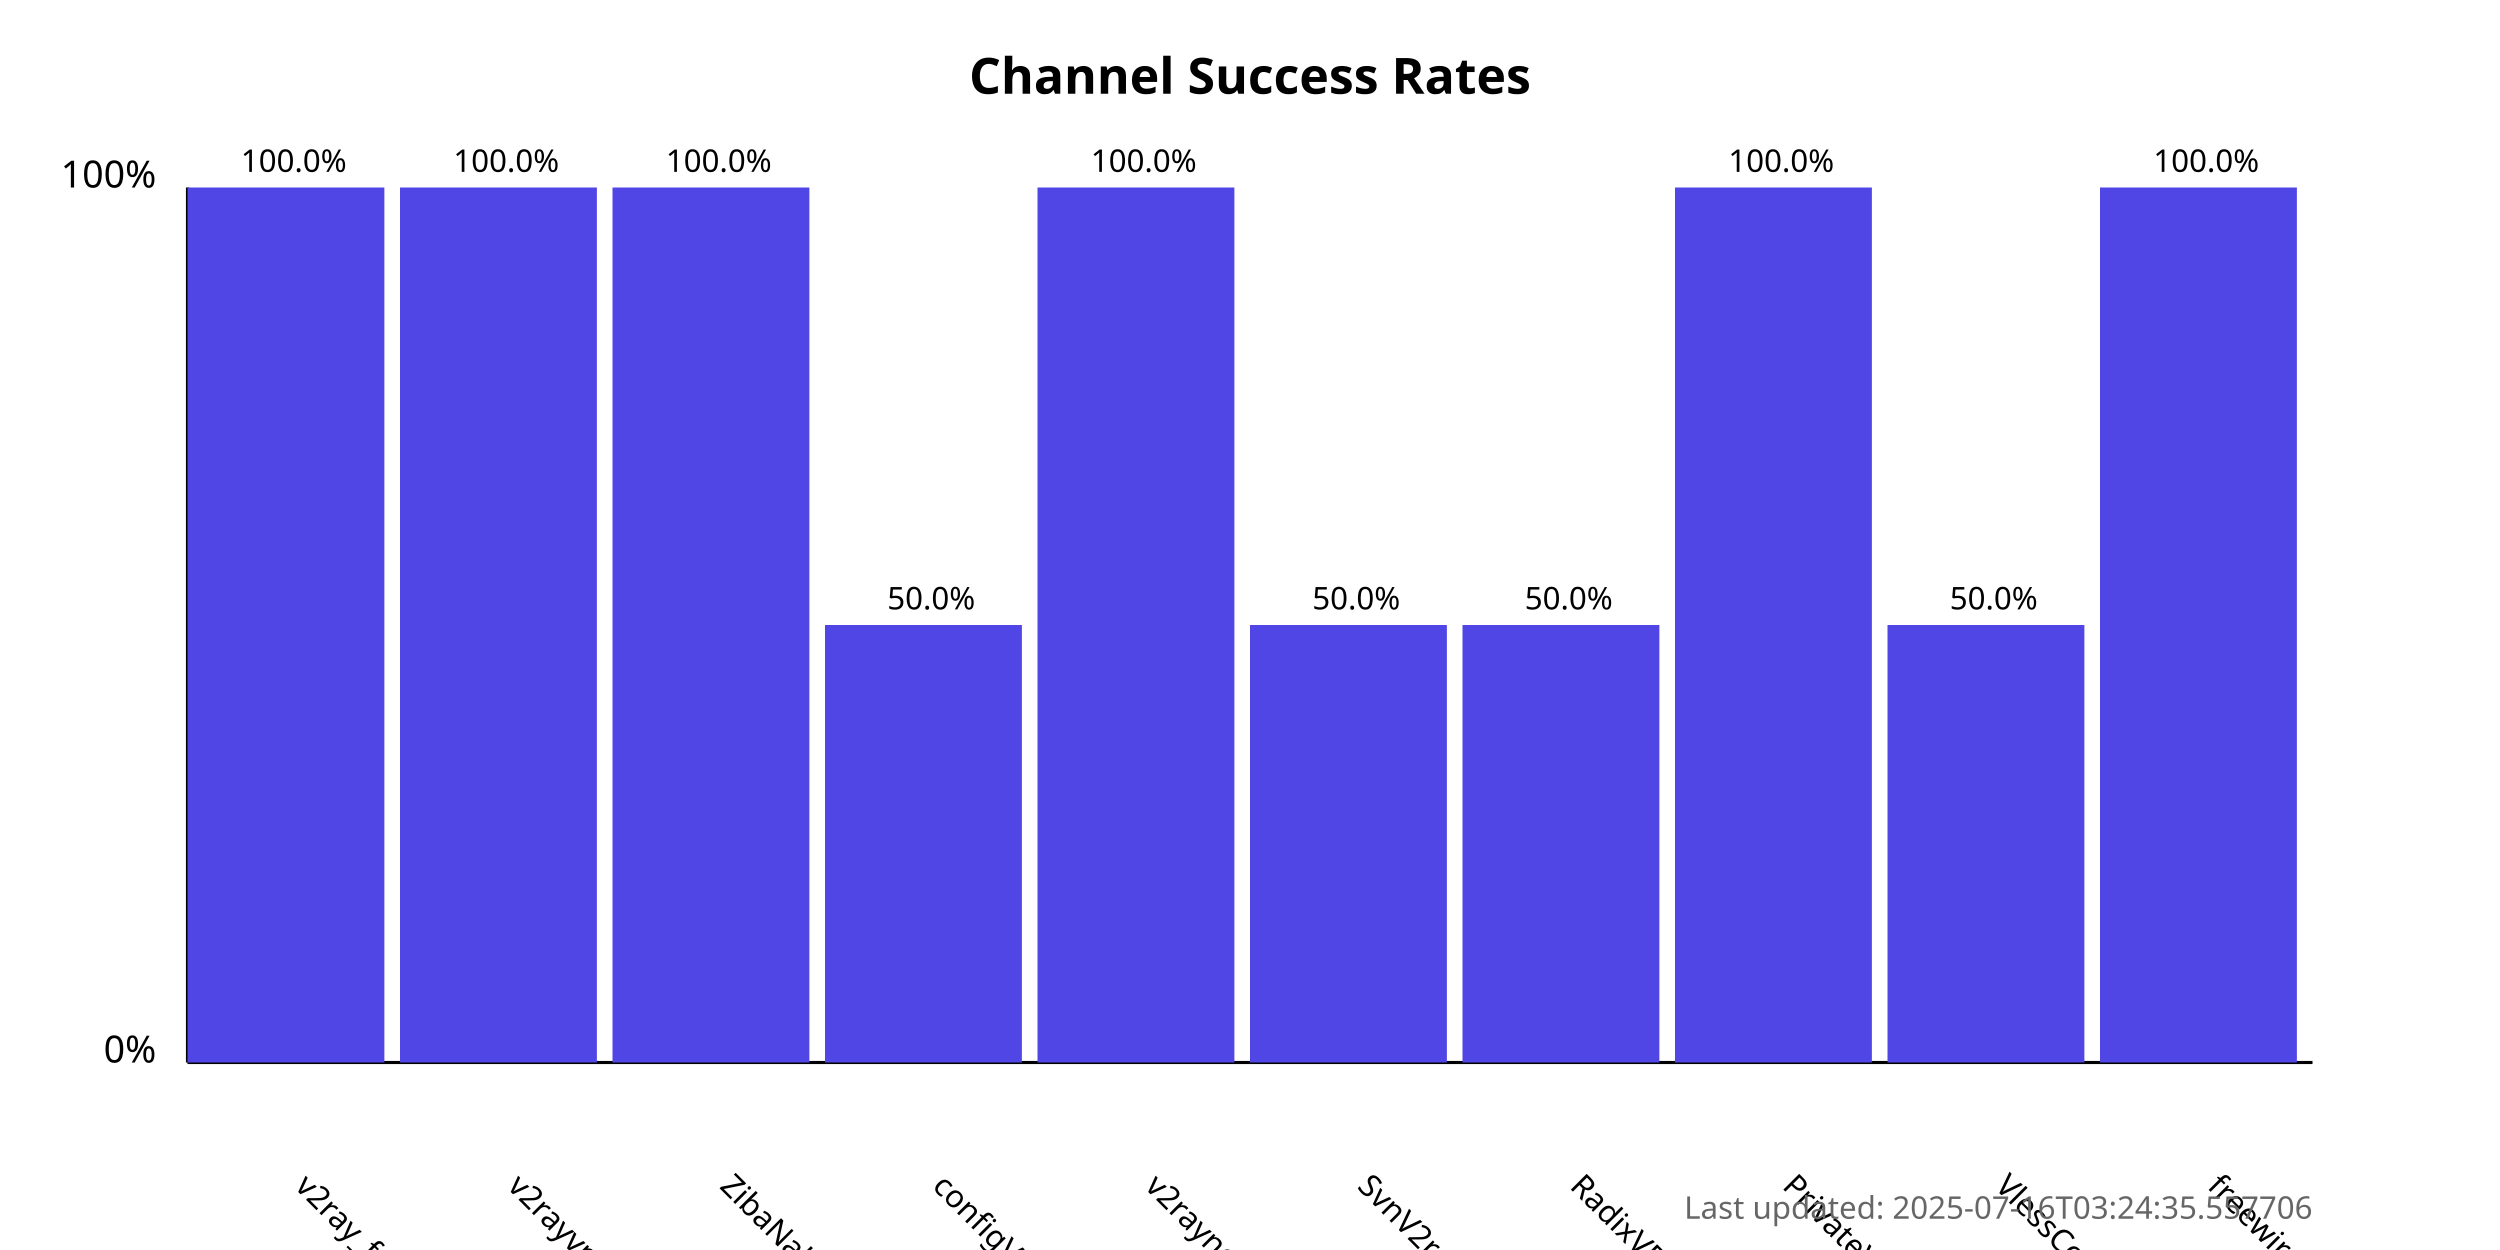
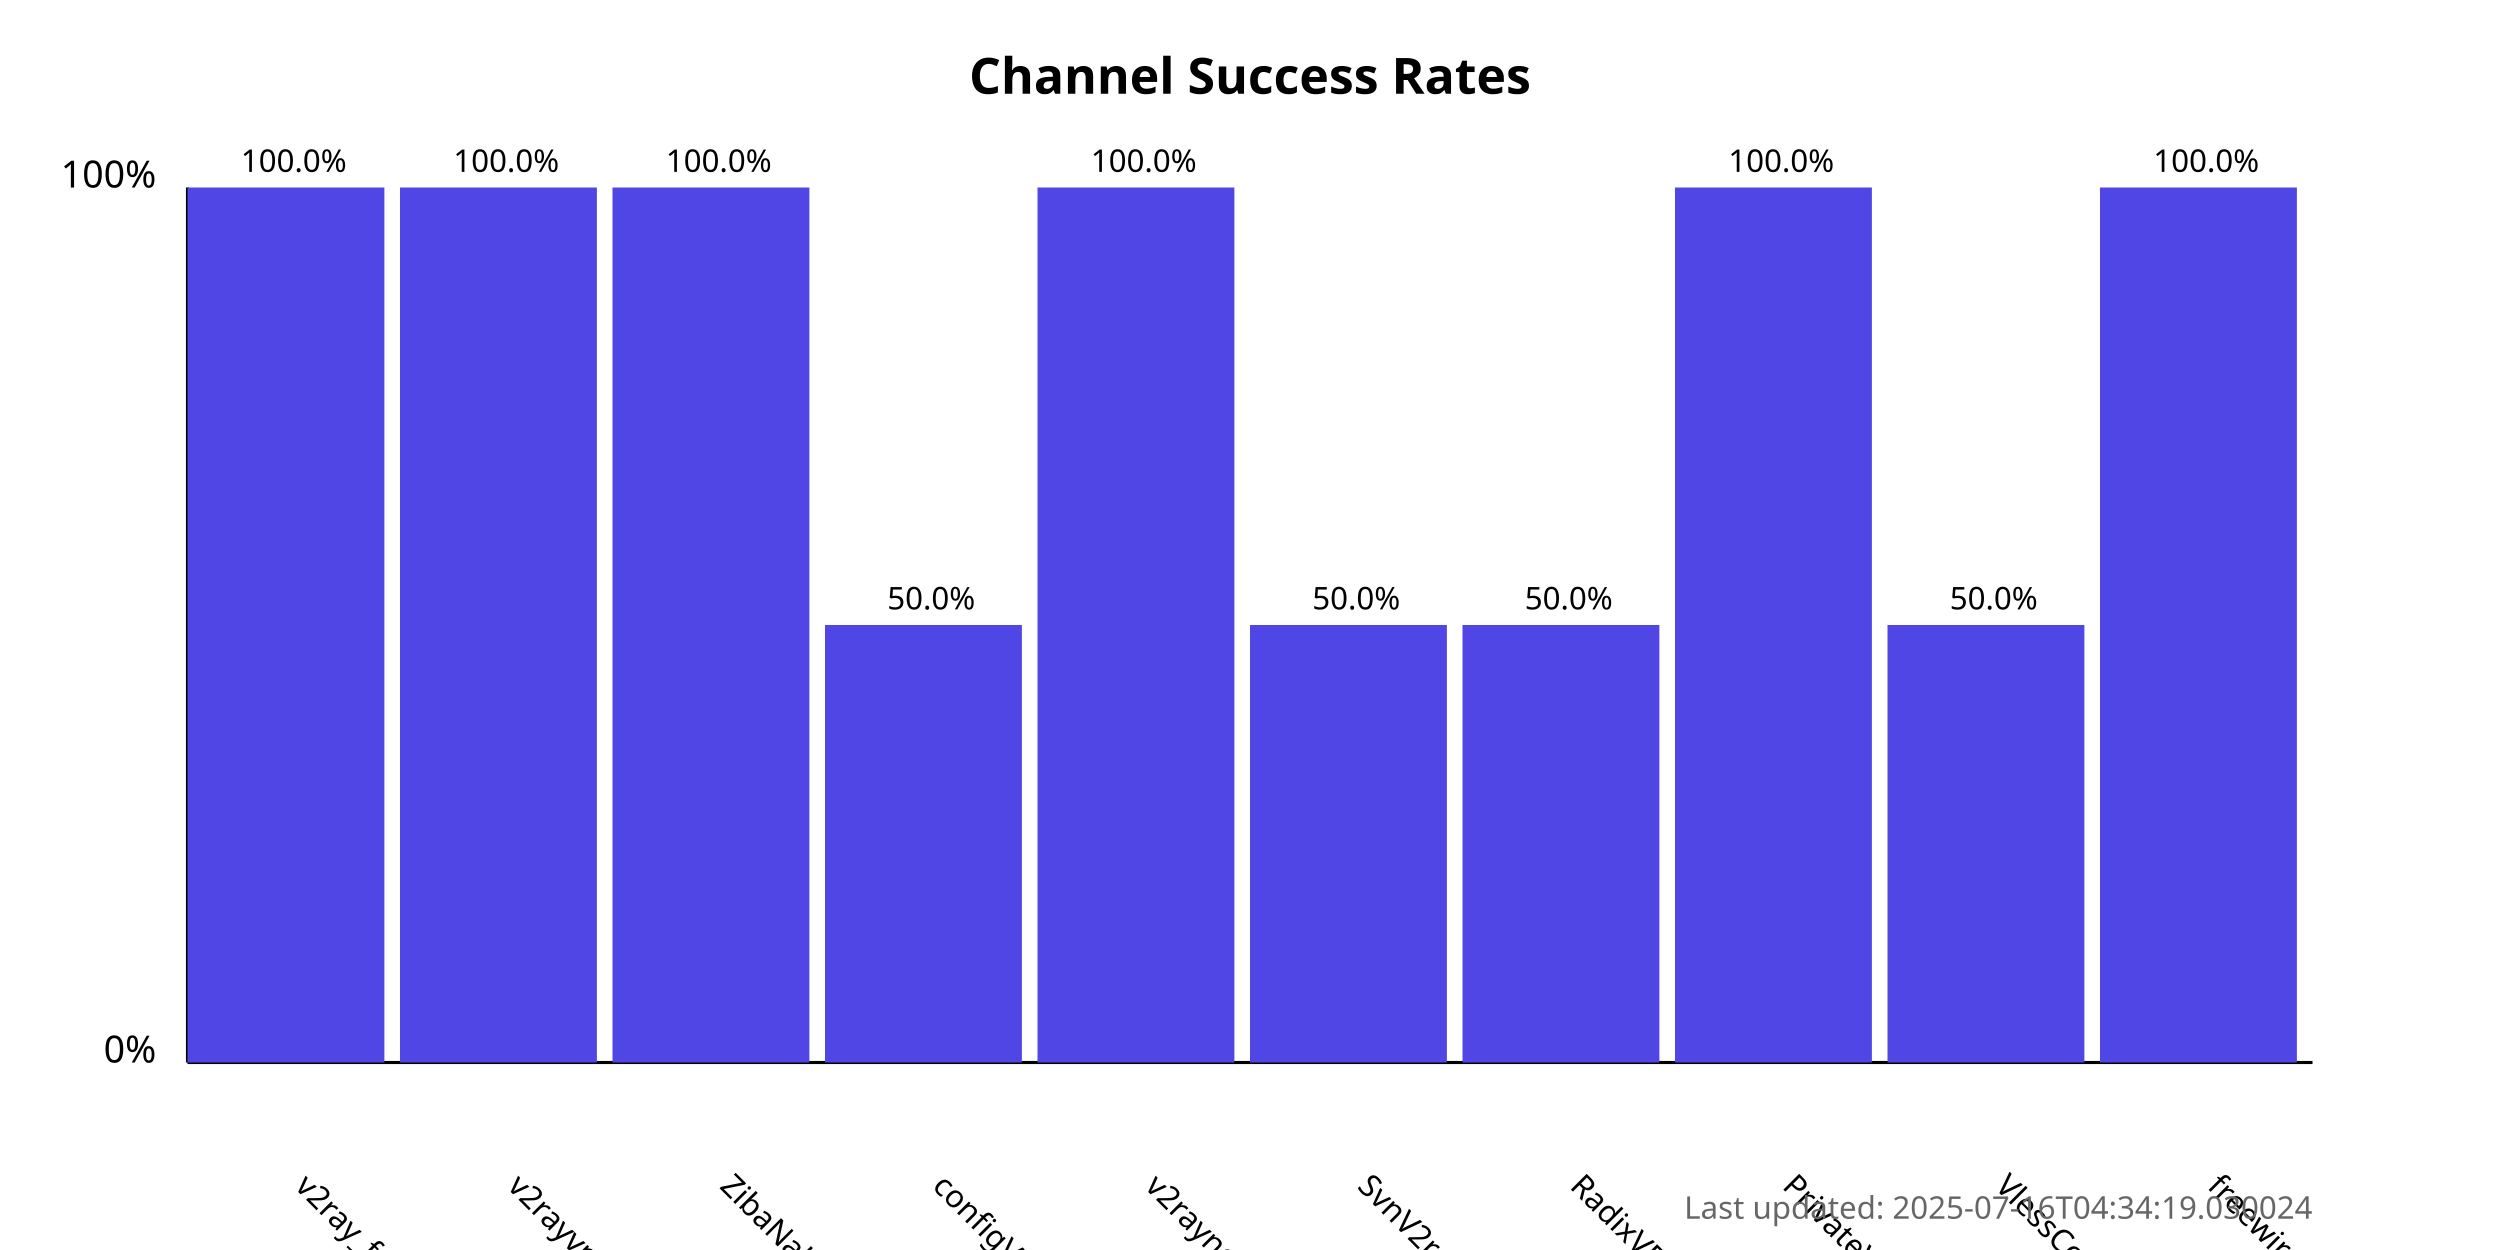
<svg xmlns="http://www.w3.org/2000/svg" width="800" height="400">
  <style>
            .chart-title { font: bold 16px sans-serif; }
            .axis-label { font: 12px sans-serif; }
            .tick-label { font: 10px sans-serif; }
            .bar { fill: #4f46e5; }
            .bar:hover { fill: #6366f1; }
            .timestamp { font: 10px sans-serif; fill: #666; }
        </style>
  <text x="400.0" y="30" text-anchor="middle" class="chart-title">
            Channel Success Rates
        </text>
  <line x1="60" y1="340" x2="60" y2="60" stroke="black" stroke-width="1" />
  <line x1="60" y1="340" x2="740" y2="340" stroke="black" stroke-width="1" />
  <text x="50" y="340" text-anchor="end" class="axis-label">0%</text>
  <text x="50" y="60" text-anchor="end" class="axis-label">100%</text>
  <g>
    <rect x="60" y="60.0" width="63.0" height="280.0" class="bar" />
    <text x="94.0" y="380" transform="rotate(45, 94.0, 380)" text-anchor="start" class="tick-label">
                v2ray_free_conf
            </text>
    <text x="94.0" y="55.0" text-anchor="middle" class="tick-label">
                100.0%
            </text>
  </g>
  <g>
    <rect x="128.0" y="60.0" width="63.0" height="280.0" class="bar" />
    <text x="162.0" y="380" transform="rotate(45, 162.0, 380)" text-anchor="start" class="tick-label">
                v2rayvpno
            </text>
    <text x="162.0" y="55.0" text-anchor="middle" class="tick-label">
                100.0%
            </text>
  </g>
  <g>
    <rect x="196.0" y="60.0" width="63.0" height="280.0" class="bar" />
    <text x="230.0" y="380" transform="rotate(45, 230.0, 380)" text-anchor="start" class="tick-label">
                ZibaNabz
            </text>
    <text x="230.0" y="55.0" text-anchor="middle" class="tick-label">
                100.0%
            </text>
  </g>
  <g>
    <rect x="264.0" y="200.0" width="63.0" height="140.0" class="bar" />
    <text x="298.0" y="380" transform="rotate(45, 298.0, 380)" text-anchor="start" class="tick-label">
                configV2rayForFree
            </text>
    <text x="298.0" y="195.0" text-anchor="middle" class="tick-label">
                50.0%
            </text>
  </g>
  <g>
    <rect x="332.0" y="60.0" width="63.0" height="280.0" class="bar" />
    <text x="366.0" y="380" transform="rotate(45, 366.0, 380)" text-anchor="start" class="tick-label">
                v2rayngvpn
            </text>
    <text x="366.0" y="55.0" text-anchor="middle" class="tick-label">
                100.0%
            </text>
  </g>
  <g>
    <rect x="400.0" y="200.0" width="63.0" height="140.0" class="bar" />
    <text x="434.0" y="380" transform="rotate(45, 434.0, 380)" text-anchor="start" class="tick-label">
                SvnV2ray
            </text>
    <text x="434.0" y="195.0" text-anchor="middle" class="tick-label">
                50.0%
            </text>
  </g>
  <g>
    <rect x="468.0" y="200.0" width="63.0" height="140.0" class="bar" />
    <text x="502.0" y="380" transform="rotate(45, 502.0, 380)" text-anchor="start" class="tick-label">
                RadixVPN
            </text>
    <text x="502.0" y="195.0" text-anchor="middle" class="tick-label">
                50.0%
            </text>
  </g>
  <g>
    <rect x="536.0" y="60.0" width="63.0" height="280.0" class="bar" />
    <text x="570.0" y="380" transform="rotate(45, 570.0, 380)" text-anchor="start" class="tick-label">
                PrivateVPNs
            </text>
    <text x="570.0" y="55.0" text-anchor="middle" class="tick-label">
                100.0%
            </text>
  </g>
  <g>
    <rect x="604.0" y="200.0" width="63.0" height="140.0" class="bar" />
    <text x="638.0" y="380" transform="rotate(45, 638.0, 380)" text-anchor="start" class="tick-label">
                VlessConfig
            </text>
    <text x="638.0" y="195.0" text-anchor="middle" class="tick-label">
                50.0%
            </text>
  </g>
  <g>
    <rect x="672.0" y="60.0" width="63.0" height="280.0" class="bar" />
    <text x="706.0" y="380" transform="rotate(45, 706.0, 380)" text-anchor="start" class="tick-label">
                freewireguard
            </text>
    <text x="706.0" y="55.0" text-anchor="middle" class="tick-label">
                100.0%
            </text>
  </g>
  <text x="740" y="390" text-anchor="end" class="timestamp">
-             Last updated: 2025-07-16T03:24:35.557706
+             Last updated: 2025-07-16T04:34:19.030024
        </text>
</svg>
